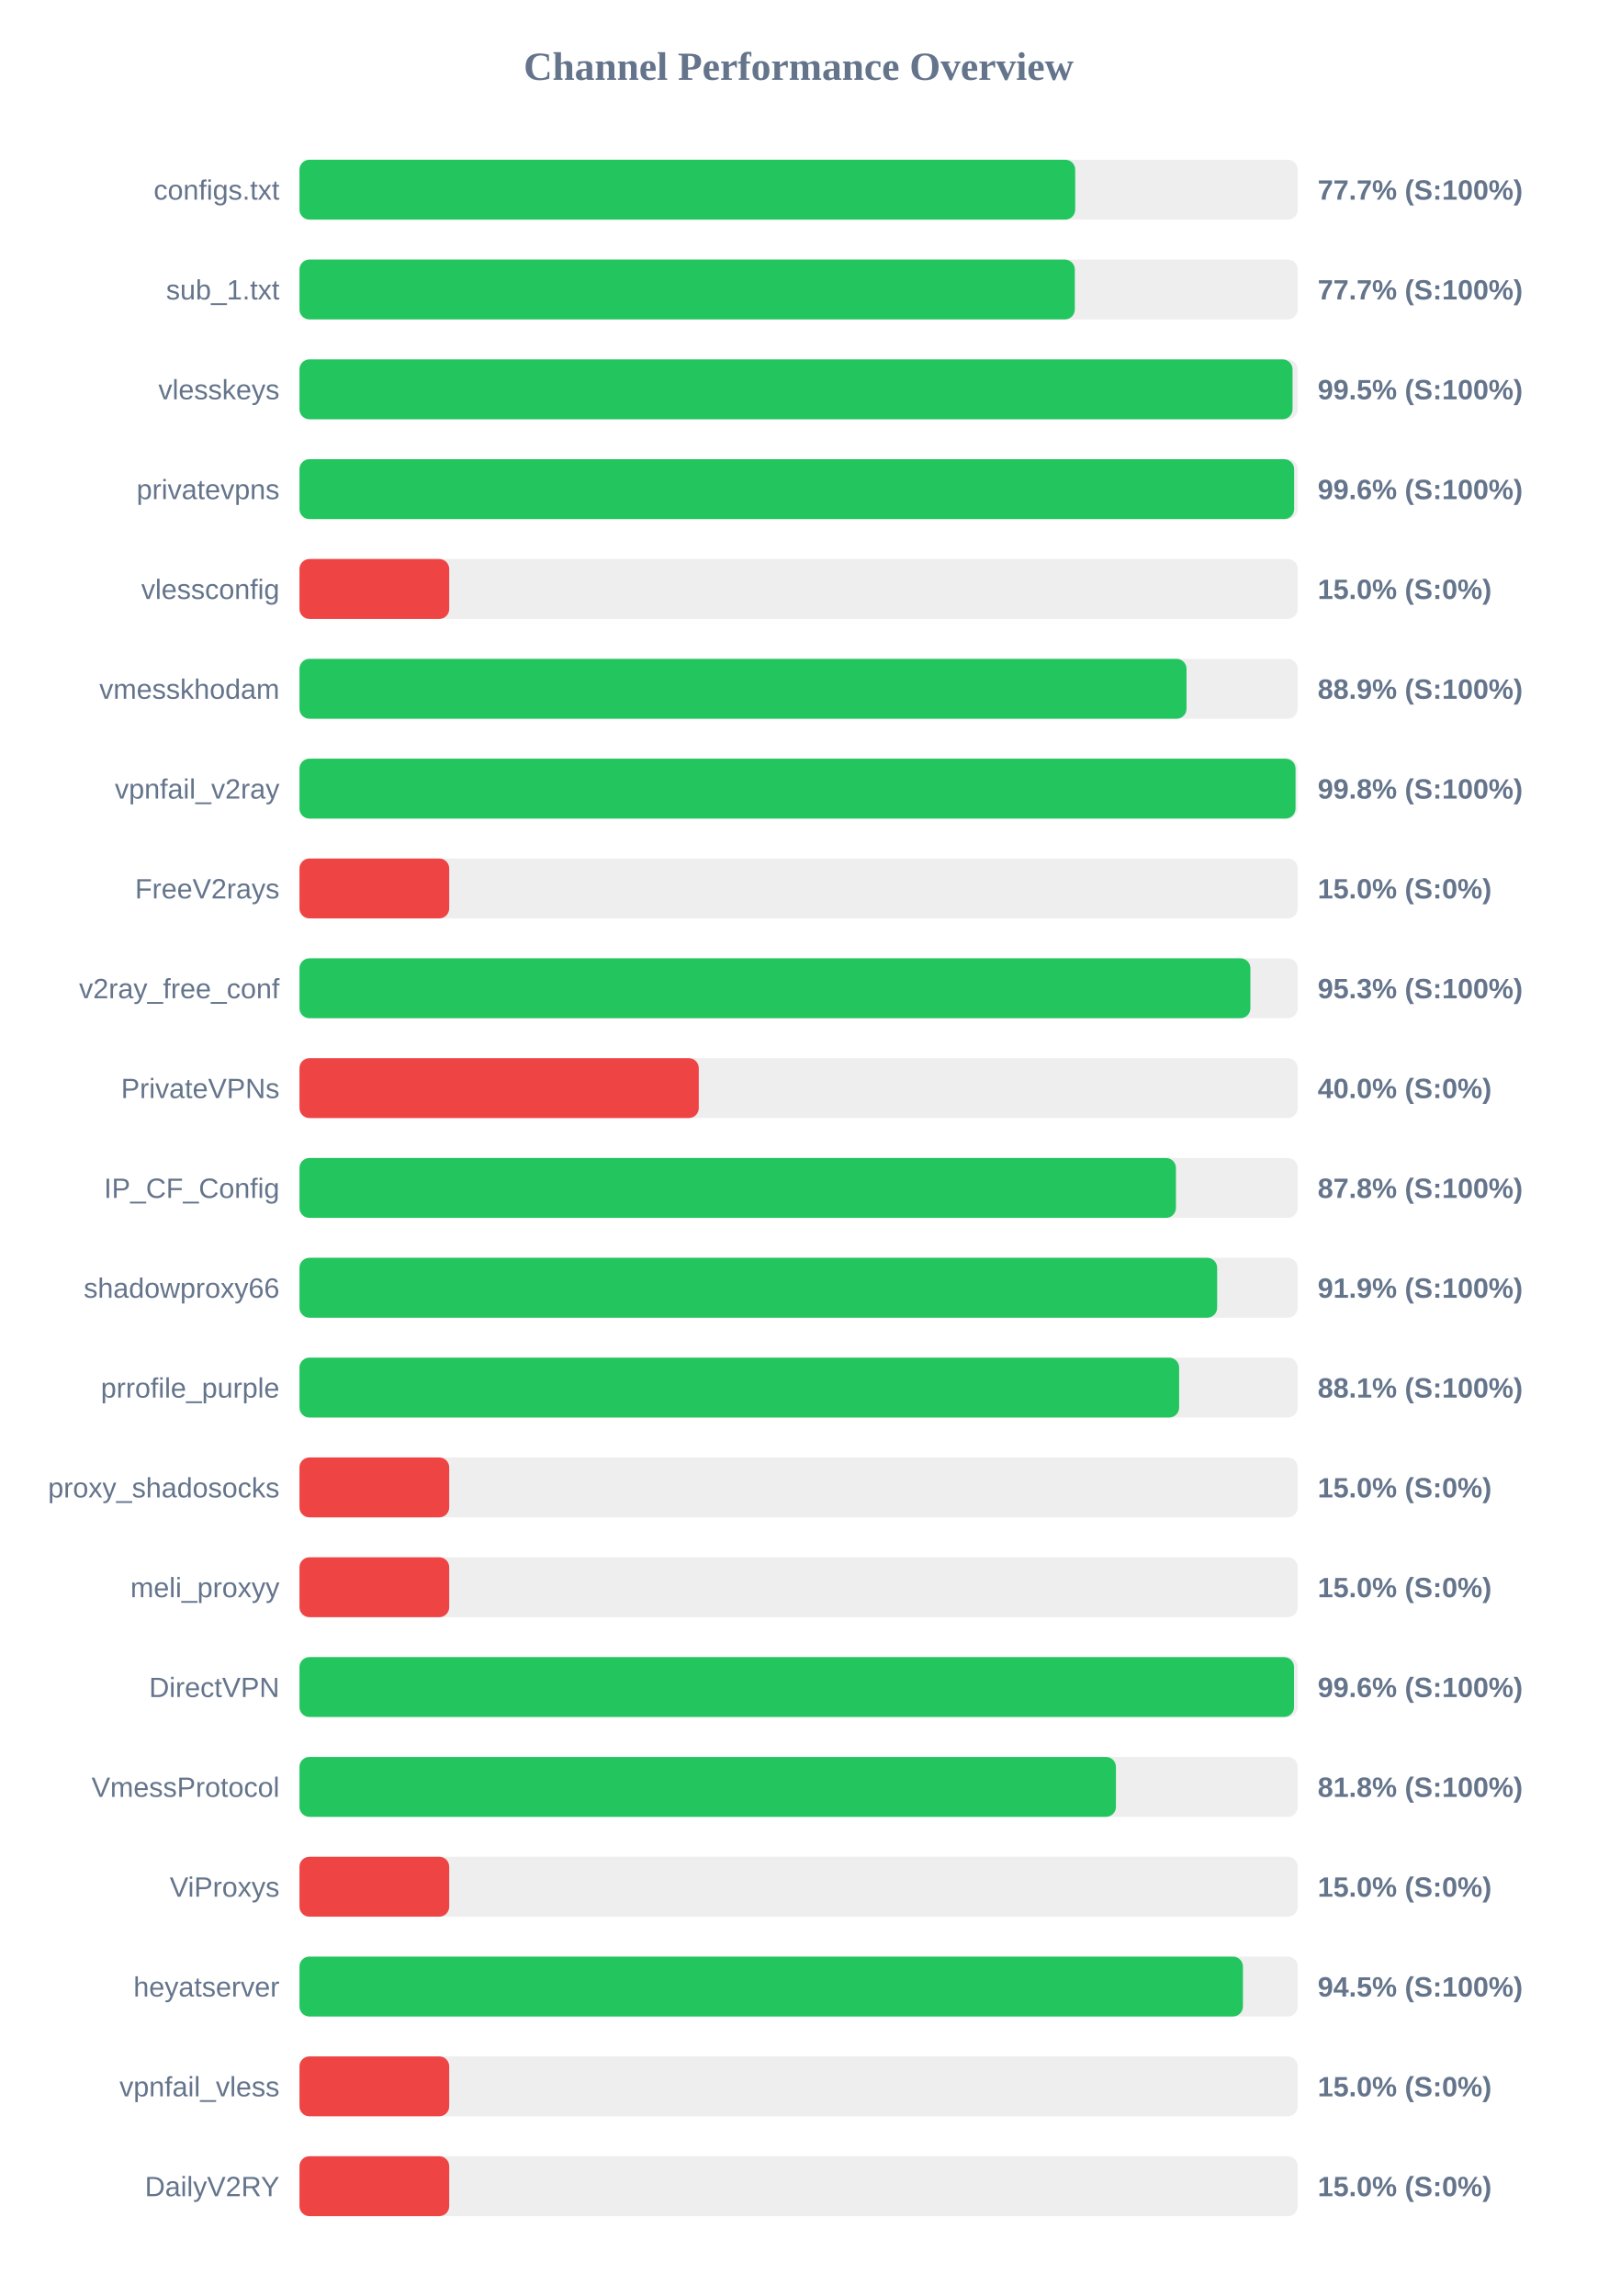
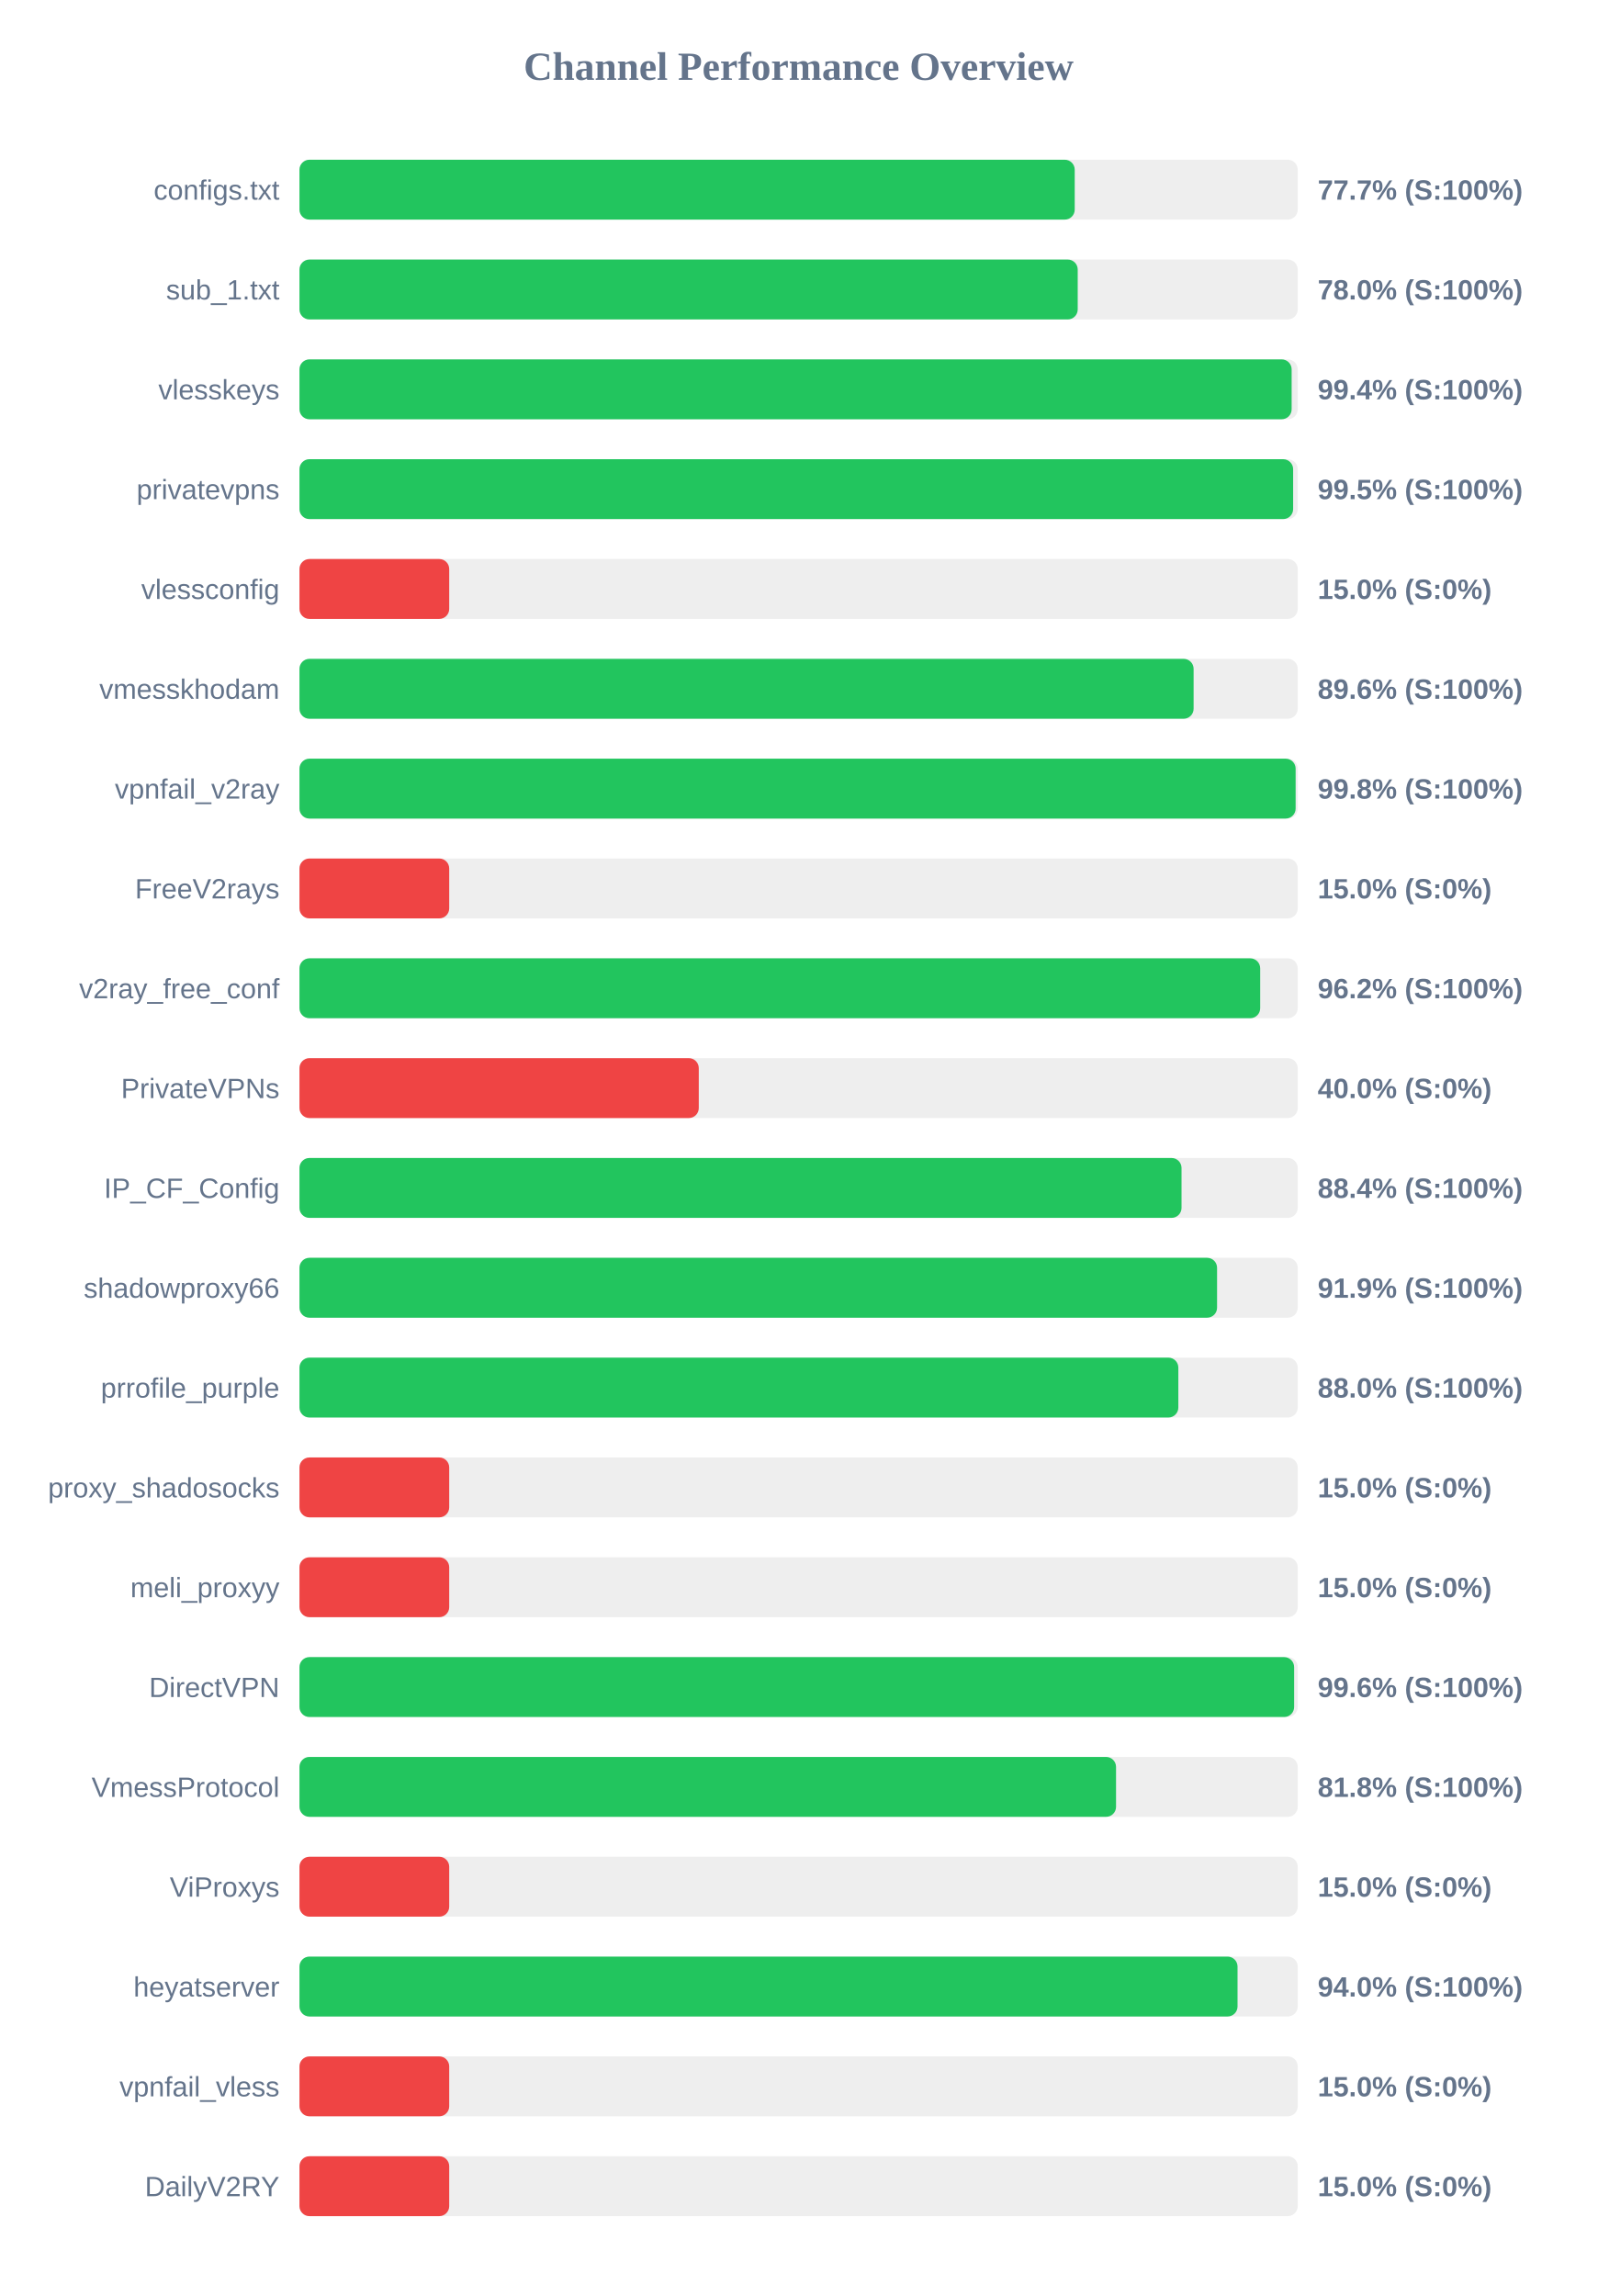
<svg xmlns="http://www.w3.org/2000/svg" width="800" height="1150" version="1.1">
  <style>
        .row { font: 14px Arial; fill: #64748b; }
        .score { font: bold 14px Arial; fill: #64748b; }
    </style>
  <text x="400" y="40" text-anchor="middle" font-size="20px" font-weight="bold" fill="#64748b">Channel Performance Overview</text>
  <rect x="150" y="80" width="500" height="30" fill="#eee" rx="5" />
-   <rect x="150" y="80" width="388.55" height="30" fill="#22c55e" rx="5" />
+   <rect x="150" y="80" width="388.3" height="30" fill="#22c55e" rx="5" />
  <text x="140" y="100" text-anchor="end" class="row">configs.txt</text>
  <text x="660" y="100" text-anchor="start" class="score">77.7% (S:100%)</text>
  <rect x="150" y="130" width="500" height="30" fill="#eee" rx="5" />
-   <rect x="150" y="130" width="388.35" height="30" fill="#22c55e" rx="5" />
+   <rect x="150" y="130" width="389.8" height="30" fill="#22c55e" rx="5" />
  <text x="140" y="150" text-anchor="end" class="row">sub_1.txt</text>
-   <text x="660" y="150" text-anchor="start" class="score">77.7% (S:100%)</text>
+   <text x="660" y="150" text-anchor="start" class="score">78.0% (S:100%)</text>
  <rect x="150" y="180" width="500" height="30" fill="#eee" rx="5" />
-   <rect x="150" y="180" width="497.4" height="30" fill="#22c55e" rx="5" />
+   <rect x="150" y="180" width="496.95" height="30" fill="#22c55e" rx="5" />
  <text x="140" y="200" text-anchor="end" class="row">vlesskeys</text>
-   <text x="660" y="200" text-anchor="start" class="score">99.5% (S:100%)</text>
+   <text x="660" y="200" text-anchor="start" class="score">99.4% (S:100%)</text>
  <rect x="150" y="230" width="500" height="30" fill="#eee" rx="5" />
-   <rect x="150" y="230" width="498.2" height="30" fill="#22c55e" rx="5" />
+   <rect x="150" y="230" width="497.7" height="30" fill="#22c55e" rx="5" />
  <text x="140" y="250" text-anchor="end" class="row">privatevpns</text>
-   <text x="660" y="250" text-anchor="start" class="score">99.6% (S:100%)</text>
+   <text x="660" y="250" text-anchor="start" class="score">99.5% (S:100%)</text>
  <rect x="150" y="280" width="500" height="30" fill="#eee" rx="5" />
  <rect x="150" y="280" width="75.0" height="30" fill="#ef4444" rx="5" />
  <text x="140" y="300" text-anchor="end" class="row">vlessconfig</text>
  <text x="660" y="300" text-anchor="start" class="score">15.0% (S:0%)</text>
  <rect x="150" y="330" width="500" height="30" fill="#eee" rx="5" />
-   <rect x="150" y="330" width="444.3" height="30" fill="#22c55e" rx="5" />
+   <rect x="150" y="330" width="447.85" height="30" fill="#22c55e" rx="5" />
  <text x="140" y="350" text-anchor="end" class="row">vmesskhodam</text>
-   <text x="660" y="350" text-anchor="start" class="score">88.9% (S:100%)</text>
+   <text x="660" y="350" text-anchor="start" class="score">89.6% (S:100%)</text>
  <rect x="150" y="380" width="500" height="30" fill="#eee" rx="5" />
-   <rect x="150" y="380" width="498.9" height="30" fill="#22c55e" rx="5" />
+   <rect x="150" y="380" width="498.95" height="30" fill="#22c55e" rx="5" />
  <text x="140" y="400" text-anchor="end" class="row">vpnfail_v2ray</text>
  <text x="660" y="400" text-anchor="start" class="score">99.8% (S:100%)</text>
  <rect x="150" y="430" width="500" height="30" fill="#eee" rx="5" />
  <rect x="150" y="430" width="75.0" height="30" fill="#ef4444" rx="5" />
  <text x="140" y="450" text-anchor="end" class="row">FreeV2rays</text>
  <text x="660" y="450" text-anchor="start" class="score">15.0% (S:0%)</text>
  <rect x="150" y="480" width="500" height="30" fill="#eee" rx="5" />
-   <rect x="150" y="480" width="476.3" height="30" fill="#22c55e" rx="5" />
+   <rect x="150" y="480" width="481.2" height="30" fill="#22c55e" rx="5" />
  <text x="140" y="500" text-anchor="end" class="row">v2ray_free_conf</text>
-   <text x="660" y="500" text-anchor="start" class="score">95.3% (S:100%)</text>
+   <text x="660" y="500" text-anchor="start" class="score">96.2% (S:100%)</text>
  <rect x="150" y="530" width="500" height="30" fill="#eee" rx="5" />
  <rect x="150" y="530" width="200.0" height="30" fill="#ef4444" rx="5" />
  <text x="140" y="550" text-anchor="end" class="row">PrivateVPNs</text>
  <text x="660" y="550" text-anchor="start" class="score">40.0% (S:0%)</text>
  <rect x="150" y="580" width="500" height="30" fill="#eee" rx="5" />
-   <rect x="150" y="580" width="439.0" height="30" fill="#22c55e" rx="5" />
+   <rect x="150" y="580" width="441.8" height="30" fill="#22c55e" rx="5" />
  <text x="140" y="600" text-anchor="end" class="row">IP_CF_Config</text>
-   <text x="660" y="600" text-anchor="start" class="score">87.8% (S:100%)</text>
+   <text x="660" y="600" text-anchor="start" class="score">88.4% (S:100%)</text>
  <rect x="150" y="630" width="500" height="30" fill="#eee" rx="5" />
-   <rect x="150" y="630" width="459.65" height="30" fill="#22c55e" rx="5" />
+   <rect x="150" y="630" width="459.6" height="30" fill="#22c55e" rx="5" />
  <text x="140" y="650" text-anchor="end" class="row">shadowproxy66</text>
  <text x="660" y="650" text-anchor="start" class="score">91.9% (S:100%)</text>
  <rect x="150" y="680" width="500" height="30" fill="#eee" rx="5" />
-   <rect x="150" y="680" width="440.6" height="30" fill="#22c55e" rx="5" />
+   <rect x="150" y="680" width="440.2" height="30" fill="#22c55e" rx="5" />
  <text x="140" y="700" text-anchor="end" class="row">prrofile_purple</text>
-   <text x="660" y="700" text-anchor="start" class="score">88.1% (S:100%)</text>
+   <text x="660" y="700" text-anchor="start" class="score">88.0% (S:100%)</text>
  <rect x="150" y="730" width="500" height="30" fill="#eee" rx="5" />
  <rect x="150" y="730" width="75.0" height="30" fill="#ef4444" rx="5" />
  <text x="140" y="750" text-anchor="end" class="row">proxy_shadosocks</text>
  <text x="660" y="750" text-anchor="start" class="score">15.0% (S:0%)</text>
  <rect x="150" y="780" width="500" height="30" fill="#eee" rx="5" />
  <rect x="150" y="780" width="75.0" height="30" fill="#ef4444" rx="5" />
  <text x="140" y="800" text-anchor="end" class="row">meli_proxyy</text>
  <text x="660" y="800" text-anchor="start" class="score">15.0% (S:0%)</text>
  <rect x="150" y="830" width="500" height="30" fill="#eee" rx="5" />
-   <rect x="150" y="830" width="498.15" height="30" fill="#22c55e" rx="5" />
+   <rect x="150" y="830" width="498.2" height="30" fill="#22c55e" rx="5" />
  <text x="140" y="850" text-anchor="end" class="row">DirectVPN</text>
  <text x="660" y="850" text-anchor="start" class="score">99.6% (S:100%)</text>
  <rect x="150" y="880" width="500" height="30" fill="#eee" rx="5" />
-   <rect x="150" y="880" width="408.95" height="30" fill="#22c55e" rx="5" />
+   <rect x="150" y="880" width="409.0" height="30" fill="#22c55e" rx="5" />
  <text x="140" y="900" text-anchor="end" class="row">VmessProtocol</text>
  <text x="660" y="900" text-anchor="start" class="score">81.8% (S:100%)</text>
  <rect x="150" y="930" width="500" height="30" fill="#eee" rx="5" />
  <rect x="150" y="930" width="75.0" height="30" fill="#ef4444" rx="5" />
  <text x="140" y="950" text-anchor="end" class="row">ViProxys</text>
  <text x="660" y="950" text-anchor="start" class="score">15.0% (S:0%)</text>
  <rect x="150" y="980" width="500" height="30" fill="#eee" rx="5" />
-   <rect x="150" y="980" width="472.55" height="30" fill="#22c55e" rx="5" />
+   <rect x="150" y="980" width="469.85" height="30" fill="#22c55e" rx="5" />
  <text x="140" y="1000" text-anchor="end" class="row">heyatserver</text>
-   <text x="660" y="1000" text-anchor="start" class="score">94.5% (S:100%)</text>
+   <text x="660" y="1000" text-anchor="start" class="score">94.0% (S:100%)</text>
  <rect x="150" y="1030" width="500" height="30" fill="#eee" rx="5" />
  <rect x="150" y="1030" width="75.0" height="30" fill="#ef4444" rx="5" />
  <text x="140" y="1050" text-anchor="end" class="row">vpnfail_vless</text>
  <text x="660" y="1050" text-anchor="start" class="score">15.0% (S:0%)</text>
  <rect x="150" y="1080" width="500" height="30" fill="#eee" rx="5" />
  <rect x="150" y="1080" width="75.0" height="30" fill="#ef4444" rx="5" />
  <text x="140" y="1100" text-anchor="end" class="row">DailyV2RY</text>
  <text x="660" y="1100" text-anchor="start" class="score">15.0% (S:0%)</text>
</svg>
